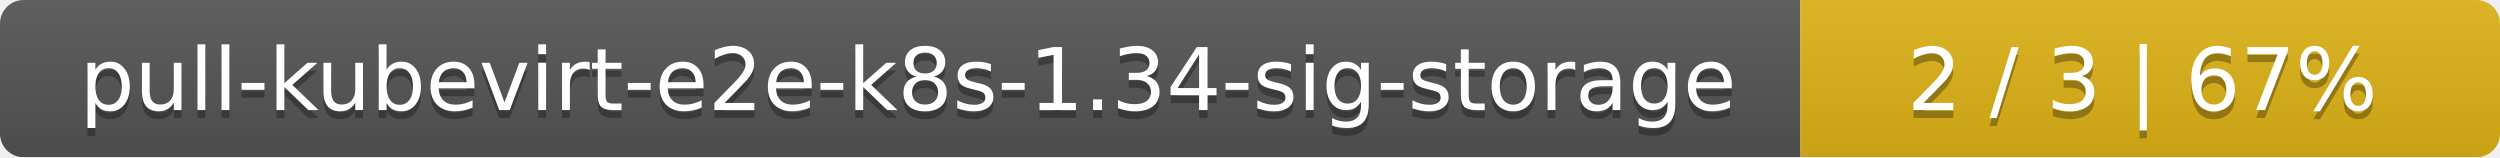
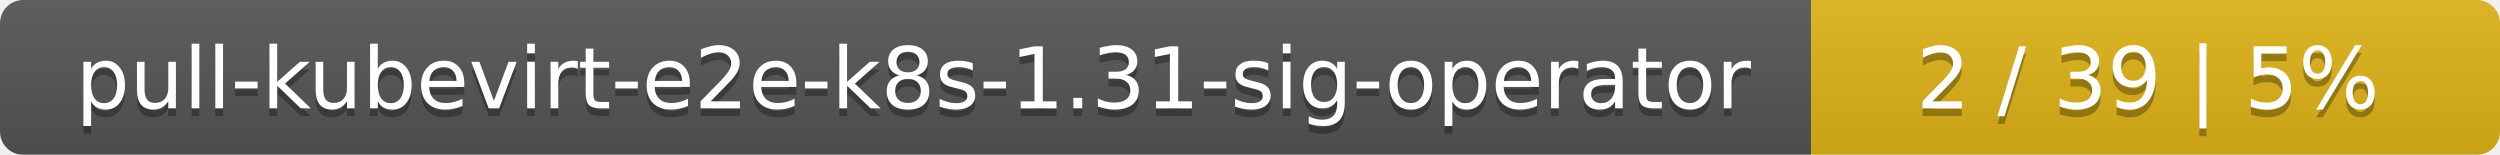
- <svg xmlns="http://www.w3.org/2000/svg" width="318" height="20">
+ <svg xmlns="http://www.w3.org/2000/svg" width="323" height="20">
  <linearGradient id="smooth" x2="0" y2="100%">
    <stop offset="0" stop-color="#bbb" stop-opacity=".1" />
    <stop offset="1" stop-opacity=".1" />
  </linearGradient>
  <mask id="round">
-     <rect width="318" height="20" rx="3" fill="#fff" />
+     <rect width="323" height="20" rx="3" fill="#fff" />
  </mask>
  <g mask="url(#round)">
-     <rect width="229" height="20" fill="#555" />
-     <rect x="229" width="89" height="20" fill="#dfb317" />
-     <rect width="318" height="20" fill="url(#smooth)" />
+     <rect width="234" height="20" fill="#555" />
+     <rect x="234" width="89" height="20" fill="#dfb317" />
+     <rect width="323" height="20" fill="url(#smooth)" />
  </g>
  <g fill="#fff" text-anchor="middle" font-family="DejaVu Sans,Verdana,Geneva,sans-serif" font-size="11">
-     <text x="115.5" y="15" fill="#010101" fill-opacity=".3">pull-kubevirt-e2e-k8s-1.34-sig-storage</text>
-     <text x="115.5" y="14">pull-kubevirt-e2e-k8s-1.34-sig-storage</text>
-     <text x="272.5" y="15" fill="#010101" fill-opacity=".3">2 / 3    |    67%</text>
-     <text x="272.5" y="14">2 / 3    |    67%</text>
+     <text x="118" y="15" fill="#010101" fill-opacity=".3">pull-kubevirt-e2e-k8s-1.31-sig-operator</text>
+     <text x="118" y="14">pull-kubevirt-e2e-k8s-1.31-sig-operator</text>
+     <text x="277.5" y="15" fill="#010101" fill-opacity=".3">2 / 39    |    5%</text>
+     <text x="277.5" y="14">2 / 39    |    5%</text>
  </g>
</svg>
